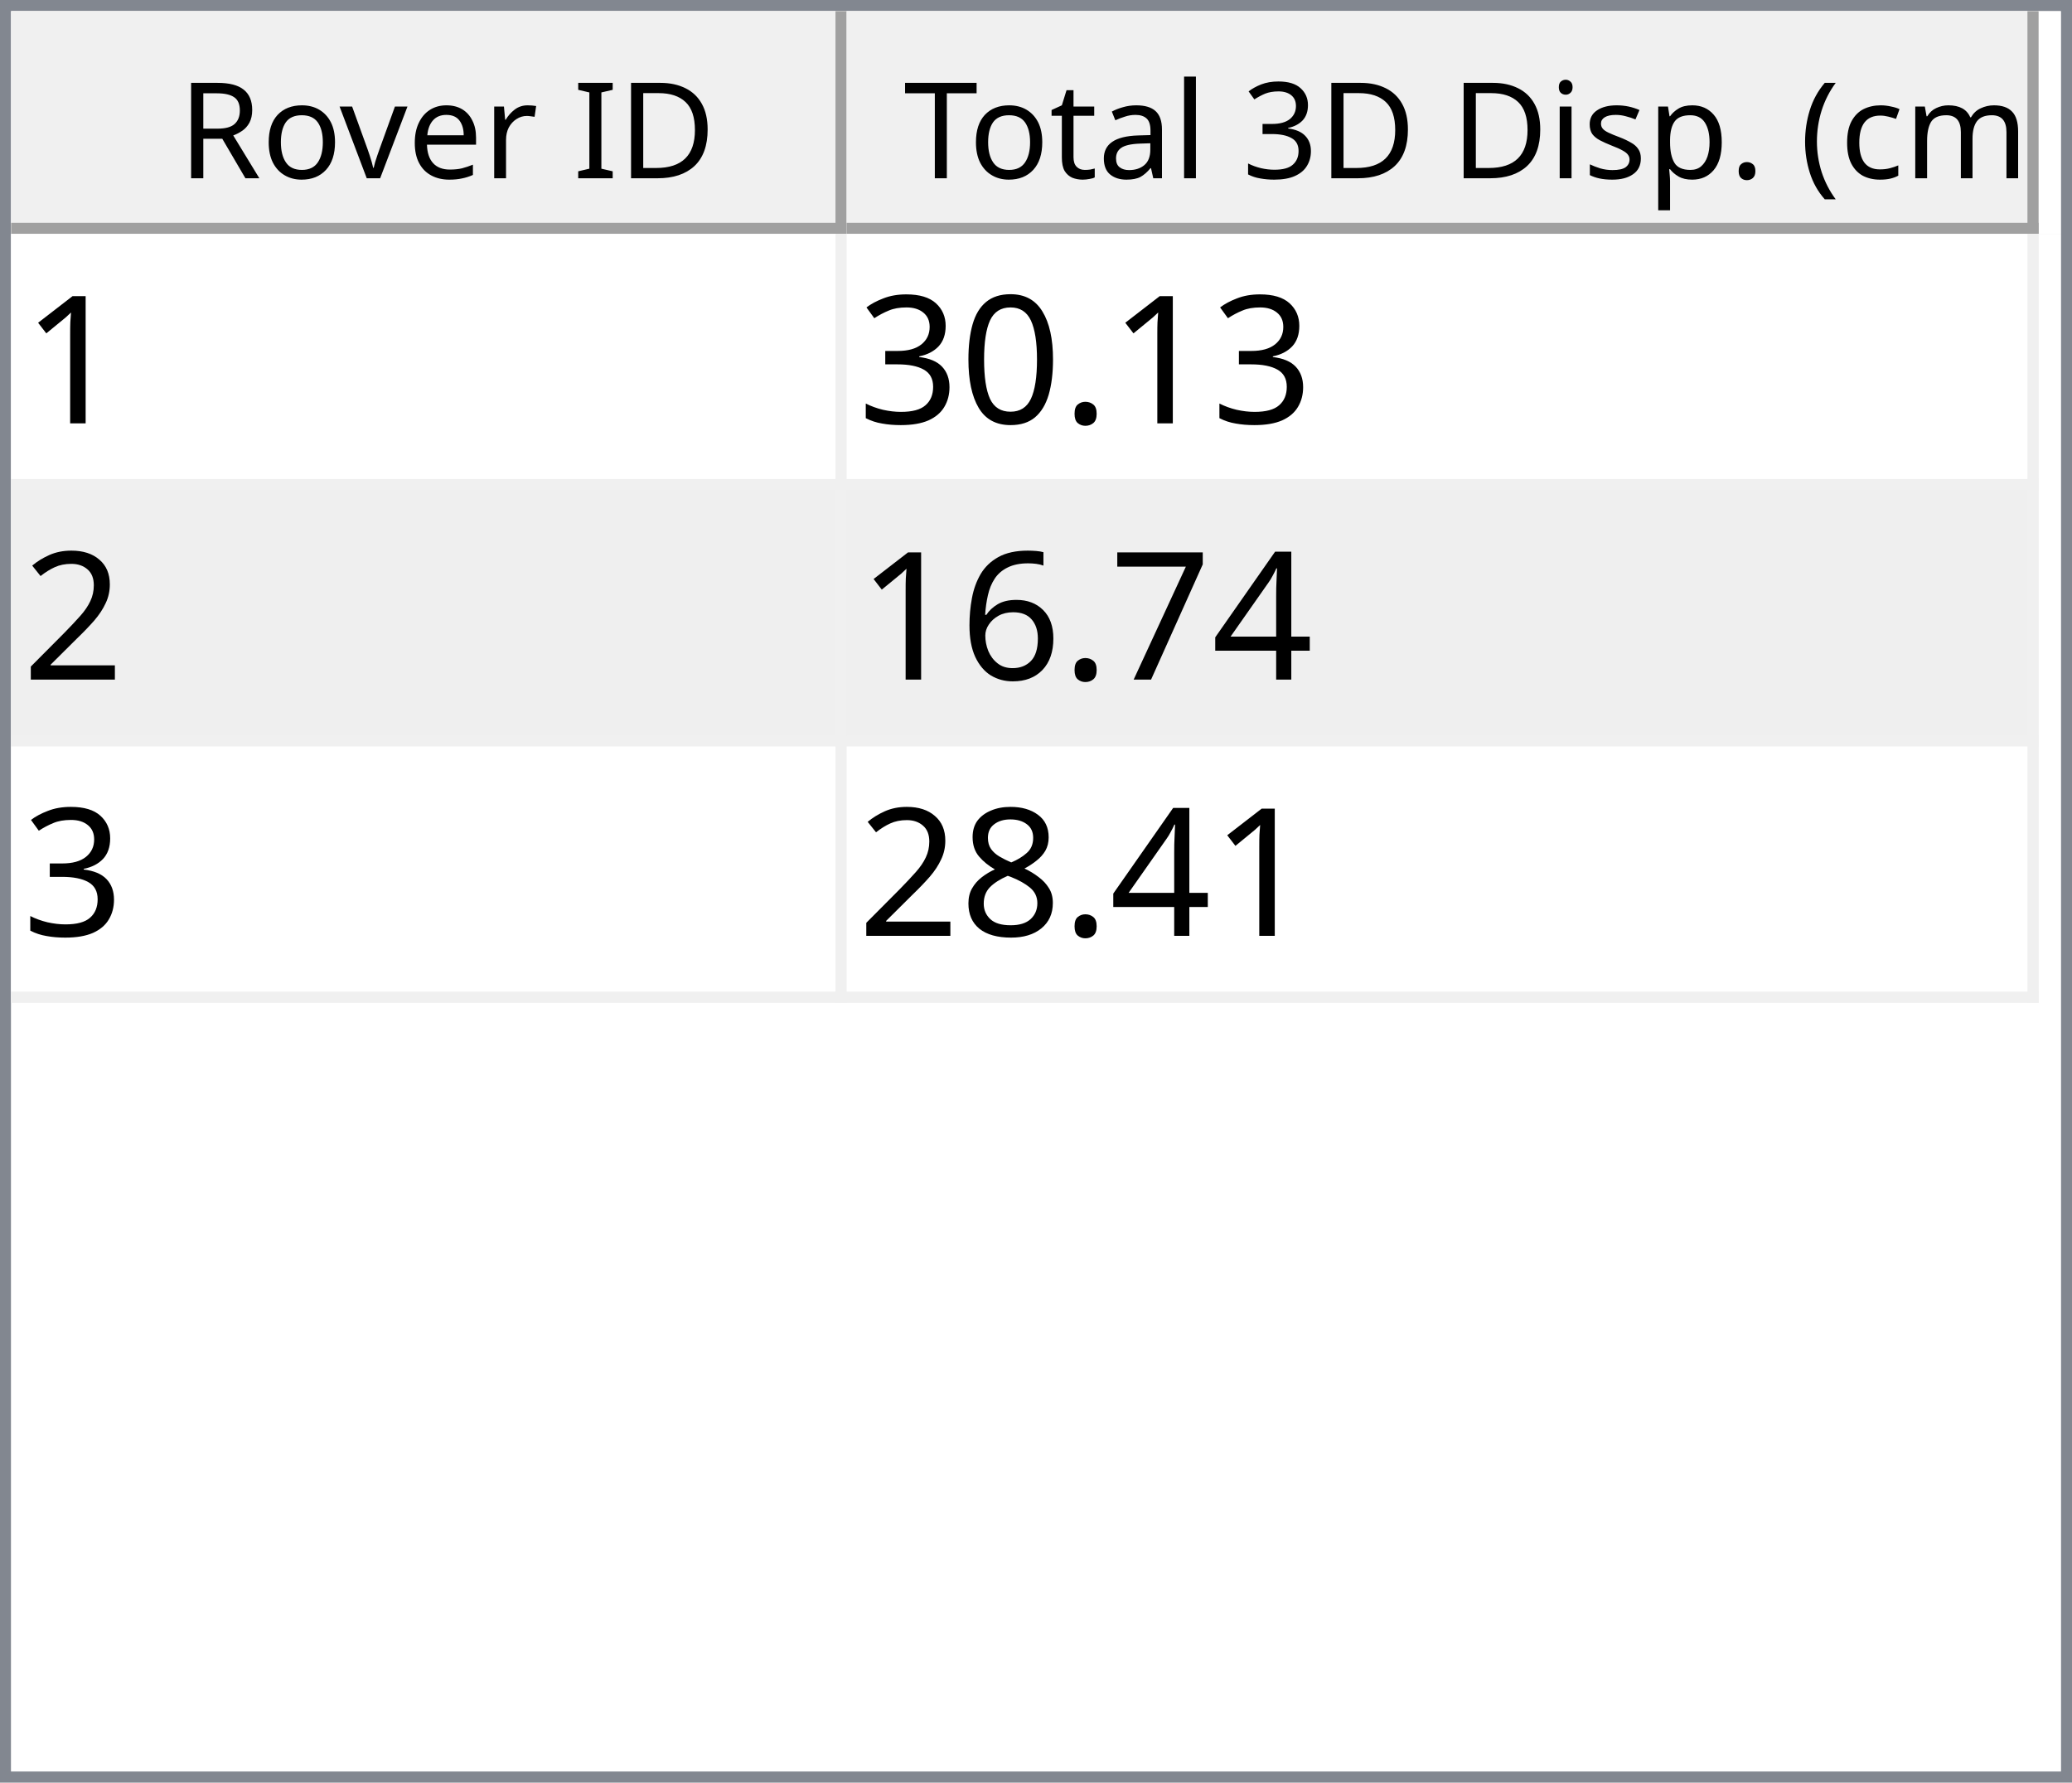
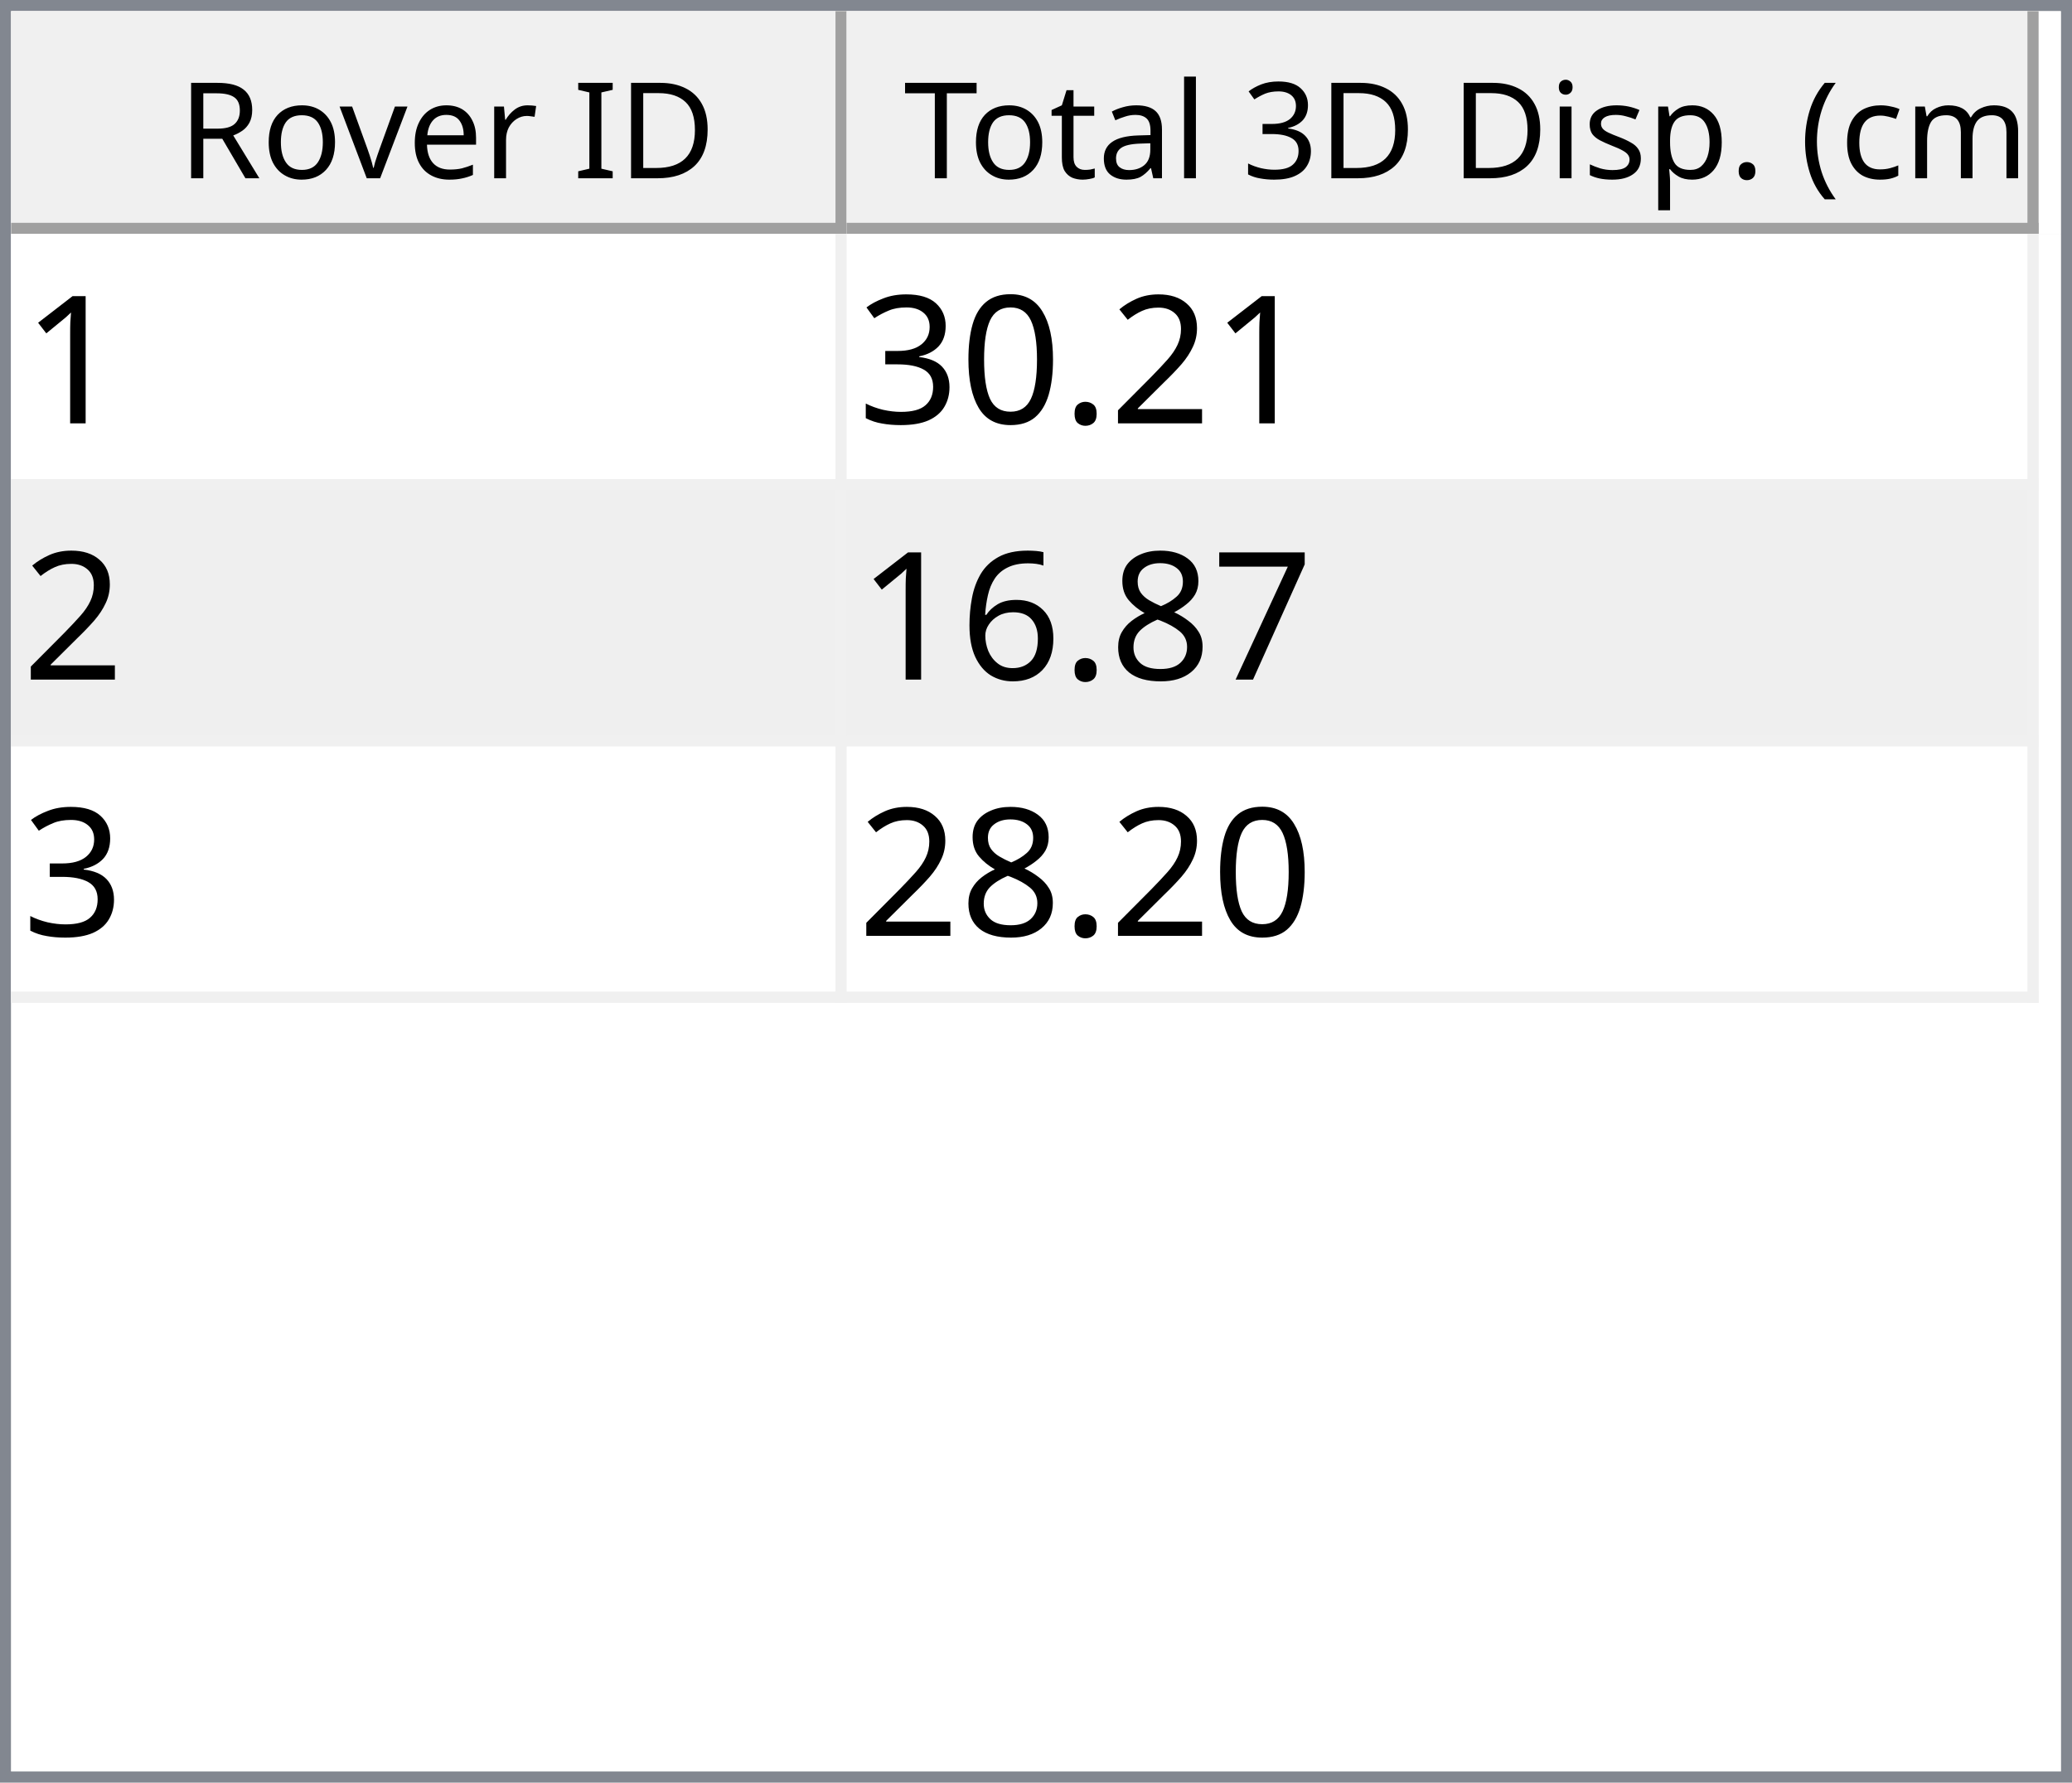
<svg xmlns="http://www.w3.org/2000/svg" style="fill-opacity:1; color-rendering:auto; color-interpolation:auto; text-rendering:auto; stroke:black; stroke-linecap:square; stroke-miterlimit:10; shape-rendering:auto; stroke-opacity:1; fill:black; stroke-dasharray:none; font-weight:normal; stroke-width:1; font-family:'Dialog'; font-style:normal; stroke-linejoin:miter; font-size:12px; stroke-dashoffset:0; image-rendering:auto;" width="186" height="160">
  <defs id="genericDefs" />
  <g>
    <defs id="defs1">
      <clipPath clipPathUnits="userSpaceOnUse" id="clipPath1">
        <path d="M0 0 L186 0 L186 160 L0 160 L0 0 Z" />
      </clipPath>
      <clipPath clipPathUnits="userSpaceOnUse" id="clipPath2">
        <path d="M0 0 L0 160 L186 160 L186 0 Z" />
      </clipPath>
      <clipPath clipPathUnits="userSpaceOnUse" id="clipPath3">
        <path d="M0 0 L0 20 L184 20 L184 0 Z" />
      </clipPath>
      <clipPath clipPathUnits="userSpaceOnUse" id="clipPath4">
        <path d="M0 0 L0 20 L75 20 L75 0 Z" />
      </clipPath>
      <clipPath clipPathUnits="userSpaceOnUse" id="clipPath5">
        <path d="M1 1 L1 19 L74 19 L74 1 Z" />
      </clipPath>
      <clipPath clipPathUnits="userSpaceOnUse" id="clipPath6">
        <path d="M0 0 L0 18 L73 18 L73 0 Z" />
      </clipPath>
      <clipPath clipPathUnits="userSpaceOnUse" id="clipPath7">
        <path d="M-0.5 -0.5 L-0.5 19.5 L74.5 19.5 L74.5 -0.5 Z" />
      </clipPath>
      <clipPath clipPathUnits="userSpaceOnUse" id="clipPath8">
        <path d="M0 0 L0 20 L107 20 L107 0 Z" />
      </clipPath>
      <clipPath clipPathUnits="userSpaceOnUse" id="clipPath9">
        <path d="M1 1 L1 19 L106 19 L106 1 Z" />
      </clipPath>
      <clipPath clipPathUnits="userSpaceOnUse" id="clipPath10">
        <path d="M0 0 L0 18 L105 18 L105 0 Z" />
      </clipPath>
      <clipPath clipPathUnits="userSpaceOnUse" id="clipPath11">
        <path d="M-0.5 -0.5 L-0.5 19.5 L106.5 19.5 L106.5 -0.5 Z" />
      </clipPath>
      <clipPath clipPathUnits="userSpaceOnUse" id="clipPath12">
        <path d="M0 0 L0 138 L184 138 L184 0 Z" />
      </clipPath>
      <clipPath clipPathUnits="userSpaceOnUse" id="clipPath13">
        <path d="M0 0 L0 69 L182 69 L182 0 Z" />
      </clipPath>
      <clipPath clipPathUnits="userSpaceOnUse" id="clipPath14">
        <path d="M-0.5 -0.5 L-0.5 68.5 L181.5 68.5 L181.5 -0.5 Z" />
      </clipPath>
      <clipPath clipPathUnits="userSpaceOnUse" id="clipPath15">
        <path d="M0 0 L0 22 L74 22 L74 0 Z" />
      </clipPath>
      <clipPath clipPathUnits="userSpaceOnUse" id="clipPath16">
        <path d="M0 0 L0 22 L106 22 L106 0 Z" />
      </clipPath>
      <font horiz-adv-x="64.551" id="font1">
        <font-face ascent="107.91" descent="25.098" units-per-em="100" style="font-style:normal; font-family:Segoe UI; font-weight:normal;" />
        <missing-glyph horiz-adv-x="64.551" d="M8.109 0 L8.109 68.266 L56.453 68.266 L56.453 0 L8.109 0 ZM15.328 7.234 L49.219 7.234 L49.219 61.031 L15.328 61.031 L15.328 7.234 Z" />
        <glyph unicode="D" horiz-adv-x="70.117" d="M9.188 0 L9.188 70.016 L28.516 70.016 Q65.531 70.016 65.531 35.891 Q65.531 19.672 55.25 9.836 Q44.969 0 27.734 0 L9.188 0 ZM17.391 62.594 L17.391 7.422 L27.828 7.422 Q41.609 7.422 49.273 14.797 Q56.938 22.172 56.938 35.688 Q56.938 62.594 28.328 62.594 L17.391 62.594 Z" />
        <glyph unicode="I" horiz-adv-x="26.611" d="M17.391 0 L9.188 0 L9.188 70.016 L17.391 70.016 L17.391 0 Z" />
        <glyph unicode=" " horiz-adv-x="27.393" d="" />
        <glyph unicode="r" horiz-adv-x="34.766" d="M34.188 41.891 Q32.078 43.5 28.125 43.5 Q23 43.5 19.555 38.672 Q16.109 33.844 16.109 25.484 L16.109 0 L8.109 0 L8.109 50 L16.109 50 L16.109 39.703 L16.312 39.703 Q18.016 44.969 21.531 47.922 Q25.047 50.875 29.391 50.875 Q32.516 50.875 34.188 50.203 L34.188 41.891 Z" />
        <glyph unicode="e" horiz-adv-x="52.295" d="M48.297 23 L12.984 23 Q13.188 14.656 17.484 10.109 Q21.781 5.562 29.297 5.562 Q37.75 5.562 44.828 11.141 L44.828 3.609 Q38.234 -1.172 27.391 -1.172 Q16.797 -1.172 10.742 5.641 Q4.688 12.453 4.688 24.812 Q4.688 36.469 11.305 43.82 Q17.922 51.172 27.734 51.172 Q37.547 51.172 42.922 44.828 Q48.297 38.484 48.297 27.203 L48.297 23 ZM40.094 29.781 Q40.047 36.719 36.75 40.578 Q33.453 44.438 27.594 44.438 Q21.922 44.438 17.969 40.383 Q14.016 36.328 13.094 29.781 L40.094 29.781 Z" />
        <glyph unicode="v" horiz-adv-x="47.9" d="M47.406 50 L27.484 0 L19.625 0 L0.688 50 L9.469 50 L22.172 13.672 Q23.578 9.672 23.922 6.688 L24.125 6.688 Q24.609 10.453 25.688 13.484 L38.969 50 L47.406 50 Z" />
        <glyph unicode="o" horiz-adv-x="58.594" d="M29 -1.172 Q17.922 -1.172 11.305 5.836 Q4.688 12.844 4.688 24.422 Q4.688 37.016 11.57 44.094 Q18.453 51.172 30.172 51.172 Q41.359 51.172 47.633 44.289 Q53.906 37.406 53.906 25.203 Q53.906 13.234 47.141 6.031 Q40.375 -1.172 29 -1.172 ZM29.594 44.438 Q21.875 44.438 17.383 39.188 Q12.891 33.938 12.891 24.703 Q12.891 15.828 17.43 10.695 Q21.969 5.562 29.594 5.562 Q37.359 5.562 41.531 10.594 Q45.703 15.625 45.703 24.906 Q45.703 34.281 41.531 39.359 Q37.359 44.438 29.594 44.438 Z" />
        <glyph unicode="R" horiz-adv-x="59.814" d="M59.375 0 L49.609 0 L37.891 19.625 Q36.281 22.359 34.766 24.289 Q33.25 26.219 31.664 27.438 Q30.078 28.656 28.25 29.219 Q26.422 29.781 24.125 29.781 L17.391 29.781 L17.391 0 L9.188 0 L9.188 70.016 L30.078 70.016 Q34.672 70.016 38.555 68.867 Q42.438 67.719 45.289 65.375 Q48.141 63.031 49.758 59.547 Q51.375 56.062 51.375 51.375 Q51.375 47.703 50.273 44.656 Q49.172 41.609 47.148 39.211 Q45.125 36.812 42.266 35.133 Q39.406 33.453 35.844 32.516 L35.844 32.328 Q37.594 31.547 38.891 30.547 Q40.188 29.547 41.359 28.18 Q42.531 26.812 43.68 25.078 Q44.828 23.344 46.234 21.047 L59.375 0 ZM17.391 62.594 L17.391 37.203 L28.516 37.203 Q31.594 37.203 34.203 38.133 Q36.812 39.062 38.719 40.797 Q40.625 42.531 41.703 45.047 Q42.781 47.562 42.781 50.688 Q42.781 56.297 39.141 59.445 Q35.5 62.594 28.609 62.594 L17.391 62.594 Z" />
        <glyph unicode=")" horiz-adv-x="30.176" d="M8.297 -15.922 L1.172 -15.922 Q16.406 2.344 16.406 26.812 Q16.406 51.469 1.078 70.016 L8.297 70.016 Q23.531 52.156 23.531 26.703 Q23.531 1.375 8.297 -15.922 Z" />
        <glyph unicode="m" horiz-adv-x="86.133" d="M79.109 0 L71.094 0 L71.094 28.719 Q71.094 37.016 68.531 40.727 Q65.969 44.438 59.906 44.438 Q54.781 44.438 51.195 39.75 Q47.609 35.062 47.609 28.516 L47.609 0 L39.594 0 L39.594 29.688 Q39.594 44.438 28.219 44.438 Q22.953 44.438 19.531 40.016 Q16.109 35.594 16.109 28.516 L16.109 0 L8.109 0 L8.109 50 L16.109 50 L16.109 42.094 L16.312 42.094 Q21.625 51.172 31.844 51.172 Q36.969 51.172 40.773 48.312 Q44.578 45.453 46 40.828 Q51.562 51.172 62.594 51.172 Q79.109 51.172 79.109 30.812 L79.109 0 Z" />
        <glyph unicode="c" horiz-adv-x="46.191" d="M42.188 2.297 Q36.422 -1.172 28.516 -1.172 Q17.828 -1.172 11.258 5.789 Q4.688 12.75 4.688 23.828 Q4.688 36.188 11.766 43.68 Q18.844 51.172 30.672 51.172 Q37.25 51.172 42.281 48.734 L42.281 40.531 Q36.719 44.438 30.375 44.438 Q22.703 44.438 17.797 38.945 Q12.891 33.453 12.891 24.516 Q12.891 15.719 17.508 10.641 Q22.125 5.562 29.891 5.562 Q36.422 5.562 42.188 9.906 L42.188 2.297 Z" />
        <glyph unicode="(" horiz-adv-x="30.176" d="M29.109 -15.922 L21.969 -15.922 Q6.844 1.375 6.844 26.703 Q6.844 52.156 21.969 70.016 L29.203 70.016 Q13.875 51.469 13.875 26.812 Q13.875 2.344 29.109 -15.922 Z" />
        <glyph unicode="." horiz-adv-x="21.68" d="M10.891 -1.078 Q8.641 -1.078 7.055 0.539 Q5.469 2.156 5.469 4.391 Q5.469 6.641 7.055 8.273 Q8.641 9.906 10.891 9.906 Q13.188 9.906 14.797 8.273 Q16.406 6.641 16.406 4.391 Q16.406 2.156 14.797 0.539 Q13.188 -1.078 10.891 -1.078 Z" />
        <glyph unicode="p" horiz-adv-x="58.789" d="M16.312 7.234 L16.109 7.234 L16.109 -23 L8.109 -23 L8.109 50 L16.109 50 L16.109 41.219 L16.312 41.219 Q22.219 51.172 33.594 51.172 Q43.266 51.172 48.688 44.461 Q54.109 37.75 54.109 26.469 Q54.109 13.922 48 6.375 Q41.891 -1.172 31.297 -1.172 Q21.578 -1.172 16.312 7.234 ZM16.109 27.391 L16.109 20.406 Q16.109 14.203 20.141 9.883 Q24.172 5.562 30.375 5.562 Q37.641 5.562 41.773 11.133 Q45.906 16.703 45.906 26.609 Q45.906 34.969 42.047 39.703 Q38.188 44.438 31.594 44.438 Q24.609 44.438 20.359 39.578 Q16.109 34.719 16.109 27.391 Z" />
        <glyph unicode="s" horiz-adv-x="42.432" d="M5.078 1.812 L5.078 10.406 Q11.625 5.562 19.484 5.562 Q30.031 5.562 30.031 12.594 Q30.031 14.594 29.125 15.992 Q28.219 17.391 26.68 18.461 Q25.141 19.531 23.07 20.383 Q21 21.234 18.609 22.172 Q15.281 23.484 12.766 24.828 Q10.25 26.172 8.57 27.859 Q6.891 29.547 6.031 31.695 Q5.172 33.844 5.172 36.719 Q5.172 40.234 6.789 42.945 Q8.406 45.656 11.086 47.484 Q13.766 49.312 17.211 50.242 Q20.656 51.172 24.312 51.172 Q30.812 51.172 35.938 48.922 L35.938 40.828 Q30.422 44.438 23.25 44.438 Q21 44.438 19.195 43.922 Q17.391 43.406 16.094 42.477 Q14.797 41.547 14.086 40.258 Q13.375 38.969 13.375 37.406 Q13.375 35.453 14.086 34.133 Q14.797 32.812 16.164 31.789 Q17.531 30.766 19.484 29.938 Q21.438 29.109 23.922 28.125 Q27.25 26.859 29.883 25.516 Q32.516 24.172 34.375 22.484 Q36.234 20.797 37.234 18.602 Q38.234 16.406 38.234 13.375 Q38.234 9.672 36.602 6.938 Q34.969 4.203 32.234 2.398 Q29.5 0.594 25.93 -0.289 Q22.359 -1.172 18.453 -1.172 Q10.75 -1.172 5.078 1.812 Z" />
        <glyph unicode="i" horiz-adv-x="24.219" d="M12.203 62.703 Q10.062 62.703 8.547 64.164 Q7.031 65.625 7.031 67.875 Q7.031 70.125 8.547 71.609 Q10.062 73.094 12.203 73.094 Q14.406 73.094 15.945 71.609 Q17.484 70.125 17.484 67.875 Q17.484 65.719 15.945 64.211 Q14.406 62.703 12.203 62.703 ZM16.109 0 L8.109 0 L8.109 50 L16.109 50 L16.109 0 Z" />
        <glyph unicode="3" horiz-adv-x="53.906" d="M46.531 19.828 Q46.531 15.094 44.75 11.211 Q42.969 7.328 39.719 4.57 Q36.469 1.812 31.93 0.297 Q27.391 -1.219 21.922 -1.219 Q11.922 -1.219 6 2.594 L6 11.188 Q13.094 5.609 22.219 5.609 Q25.875 5.609 28.828 6.539 Q31.781 7.469 33.906 9.227 Q36.031 10.984 37.18 13.477 Q38.328 15.969 38.328 19.094 Q38.328 32.812 18.797 32.812 L12.984 32.812 L12.984 39.594 L18.5 39.594 Q35.797 39.594 35.797 52.484 Q35.797 64.406 22.609 64.406 Q15.188 64.406 8.688 59.422 L8.688 67.188 Q15.375 71.188 24.609 71.188 Q29 71.188 32.57 69.969 Q36.141 68.75 38.68 66.555 Q41.219 64.359 42.609 61.281 Q44 58.203 44 54.5 Q44 40.672 30.031 36.719 L30.031 36.531 Q33.594 36.141 36.625 34.797 Q39.656 33.453 41.852 31.305 Q44.047 29.156 45.289 26.25 Q46.531 23.344 46.531 19.828 Z" />
        <glyph unicode="l" horiz-adv-x="24.219" d="M16.109 0 L8.109 0 L8.109 74.031 L16.109 74.031 L16.109 0 Z" />
        <glyph unicode="a" horiz-adv-x="50.879" d="M43.891 0 L35.891 0 L35.891 7.812 L35.688 7.812 Q30.469 -1.172 20.312 -1.172 Q12.844 -1.172 8.617 2.781 Q4.391 6.734 4.391 13.281 Q4.391 27.297 20.906 29.594 L35.891 31.688 Q35.891 44.438 25.594 44.438 Q16.547 44.438 9.281 38.281 L9.281 46.484 Q16.656 51.172 26.266 51.172 Q43.891 51.172 43.891 32.516 L43.891 0 ZM35.891 25.297 L23.828 23.641 Q18.266 22.859 15.43 20.875 Q12.594 18.891 12.594 13.875 Q12.594 10.203 15.211 7.883 Q17.828 5.562 22.172 5.562 Q28.125 5.562 32.008 9.742 Q35.891 13.922 35.891 20.312 L35.891 25.297 Z" />
        <glyph unicode="t" horiz-adv-x="33.887" d="M31.297 0.484 Q28.469 -1.078 23.828 -1.078 Q10.688 -1.078 10.688 13.578 L10.688 43.172 L2.094 43.172 L2.094 50 L10.688 50 L10.688 62.203 L18.703 64.797 L18.703 50 L31.297 50 L31.297 43.172 L18.703 43.172 L18.703 14.984 Q18.703 9.969 20.414 7.82 Q22.125 5.672 26.078 5.672 Q29.109 5.672 31.297 7.328 L31.297 0.484 Z" />
        <glyph unicode="T" horiz-adv-x="52.393" d="M50.594 62.594 L30.375 62.594 L30.375 0 L22.172 0 L22.172 62.594 L2 62.594 L2 70.016 L50.594 70.016 L50.594 62.594 Z" />
      </font>
      <font horiz-adv-x="75.0" id="font2">
        <font-face ascent="100.537" descent="21.973" units-per-em="100" style="font-style:normal; font-family:sans-serif; font-weight:normal;" />
        <missing-glyph horiz-adv-x="75.0" d="M12.5 0 L12.5 62.5 L62.5 62.5 L62.5 0 L12.5 0 ZM14.062 1.562 L60.938 1.562 L60.938 60.938 L14.062 60.938 L14.062 1.562 Z" />
        <glyph unicode="1" horiz-adv-x="55.615" d="M37.25 0 L28.469 0 L28.469 56 Q25.297 52.984 20.141 49.953 Q14.984 46.922 10.891 45.406 L10.891 53.906 Q18.266 57.375 23.781 62.305 Q29.297 67.234 31.594 71.875 L37.25 71.875 L37.25 0 Z" />
+         <glyph unicode="2" horiz-adv-x="55.615" d="M50.344 8.453 L50.344 0 L3.031 0 Q2.938 3.172 4.047 6.109 Q5.859 10.938 9.836 15.625 Q13.812 20.312 21.344 26.469 Q33.016 36.031 37.117 41.625 Q41.219 47.219 41.219 52.203 Q41.219 57.422 37.477 61.008 Q33.734 64.594 27.734 64.594 Q21.391 64.594 17.578 60.789 Q13.766 56.984 13.719 50.25 L4.688 51.172 Q5.609 61.281 11.664 66.578 Q17.719 71.875 27.938 71.875 Q38.234 71.875 44.242 66.164 Q50.25 60.453 50.25 52 Q50.25 47.703 48.492 43.555 Q46.734 39.406 42.656 34.812 Q38.578 30.219 29.109 22.219 Q21.188 15.578 18.945 13.211 Q16.703 10.844 15.234 8.453 L50.344 8.453 Z" />
        <glyph unicode="." horiz-adv-x="27.783" d="M9.078 0 L9.078 10.016 L19.094 10.016 L19.094 0 L9.078 0 Z" />
        <glyph unicode="0" horiz-adv-x="55.615" d="M4.156 35.297 Q4.156 48 6.766 55.742 Q9.375 63.484 14.523 67.68 Q19.672 71.875 27.484 71.875 Q33.25 71.875 37.594 69.555 Q41.938 67.234 44.773 62.867 Q47.609 58.5 49.219 52.227 Q50.828 45.953 50.828 35.297 Q50.828 22.703 48.242 14.969 Q45.656 7.234 40.508 3.008 Q35.359 -1.219 27.484 -1.219 Q17.141 -1.219 11.234 6.203 Q4.156 15.141 4.156 35.297 ZM13.188 35.297 Q13.188 17.672 17.312 11.836 Q21.438 6 27.484 6 Q33.547 6 37.672 11.859 Q41.797 17.719 41.797 35.297 Q41.797 52.984 37.672 58.789 Q33.547 64.594 27.391 64.594 Q21.344 64.594 17.719 59.469 Q13.188 52.938 13.188 35.297 Z" />
        <glyph unicode="3" horiz-adv-x="55.615" d="M4.203 18.891 L12.984 20.062 Q14.5 12.594 18.141 9.297 Q21.781 6 27 6 Q33.203 6 37.477 10.297 Q41.75 14.594 41.75 20.953 Q41.75 27 37.797 30.93 Q33.844 34.859 27.734 34.859 Q25.25 34.859 21.531 33.891 L22.516 41.609 Q23.391 41.5 23.922 41.5 Q29.547 41.5 34.039 44.43 Q38.531 47.359 38.531 53.469 Q38.531 58.297 35.258 61.477 Q31.984 64.656 26.812 64.656 Q21.688 64.656 18.266 61.43 Q14.844 58.203 13.875 51.766 L5.078 53.328 Q6.688 62.156 12.398 67.016 Q18.109 71.875 26.609 71.875 Q32.469 71.875 37.398 69.359 Q42.328 66.844 44.945 62.5 Q47.562 58.156 47.562 53.266 Q47.562 48.641 45.07 44.828 Q42.578 41.016 37.703 38.766 Q44.047 37.312 47.562 32.695 Q51.078 28.078 51.078 21.141 Q51.078 11.766 44.242 5.25 Q37.406 -1.266 26.953 -1.266 Q17.531 -1.266 11.305 4.352 Q5.078 9.969 4.203 18.891 Z" />
-         <glyph unicode="2" horiz-adv-x="55.615" d="M50.344 8.453 L50.344 0 L3.031 0 Q2.938 3.172 4.047 6.109 Q5.859 10.938 9.836 15.625 Q13.812 20.312 21.344 26.469 Q33.016 36.031 37.117 41.625 Q41.219 47.219 41.219 52.203 Q41.219 57.422 37.477 61.008 Q33.734 64.594 27.734 64.594 Q21.391 64.594 17.578 60.789 Q13.766 56.984 13.719 50.25 L4.688 51.172 Q5.609 61.281 11.664 66.578 Q17.719 71.875 27.938 71.875 Q38.234 71.875 44.242 66.164 Q50.25 60.453 50.25 52 Q50.25 47.703 48.492 43.555 Q46.734 39.406 42.656 34.812 Q38.578 30.219 29.109 22.219 Q21.188 15.578 18.945 13.211 Q16.703 10.844 15.234 8.453 L50.344 8.453 Z" />
-         <glyph unicode="4" horiz-adv-x="55.615" d="M32.328 0 L32.328 17.141 L1.266 17.141 L1.266 25.203 L33.938 71.578 L41.109 71.578 L41.109 25.203 L50.781 25.203 L50.781 17.141 L41.109 17.141 L41.109 0 L32.328 0 ZM32.328 25.203 L32.328 57.469 L9.906 25.203 L32.328 25.203 Z" />
        <glyph unicode="7" horiz-adv-x="55.615" d="M4.734 62.203 L4.734 70.656 L51.078 70.656 L51.078 63.812 Q44.234 56.547 37.523 44.484 Q30.812 32.422 27.156 19.672 Q24.516 10.688 23.781 0 L14.75 0 Q14.891 8.453 18.062 20.414 Q21.234 32.375 27.172 43.484 Q33.109 54.594 39.797 62.203 L4.734 62.203 Z" />
+         <glyph unicode="8" horiz-adv-x="55.615" d="M17.672 38.812 Q12.203 40.828 9.57 44.539 Q6.938 48.25 6.938 53.422 Q6.938 61.234 12.555 66.555 Q18.172 71.875 27.484 71.875 Q36.859 71.875 42.578 66.43 Q48.297 60.984 48.297 53.172 Q48.297 48.188 45.68 44.508 Q43.062 40.828 37.75 38.812 Q44.344 36.672 47.781 31.883 Q51.219 27.094 51.219 20.453 Q51.219 11.281 44.727 5.031 Q38.234 -1.219 27.641 -1.219 Q17.047 -1.219 10.547 5.055 Q4.047 11.328 4.047 20.703 Q4.047 27.688 7.594 32.398 Q11.141 37.109 17.672 38.812 ZM15.922 53.719 Q15.922 48.641 19.195 45.414 Q22.469 42.188 27.688 42.188 Q32.766 42.188 36.016 45.383 Q39.266 48.578 39.266 53.219 Q39.266 58.062 35.914 61.359 Q32.562 64.656 27.594 64.656 Q22.562 64.656 19.242 61.43 Q15.922 58.203 15.922 53.719 ZM13.094 20.656 Q13.094 16.891 14.875 13.375 Q16.656 9.859 20.172 7.93 Q23.688 6 27.734 6 Q34.031 6 38.133 10.055 Q42.234 14.109 42.234 20.359 Q42.234 26.703 38.016 30.859 Q33.797 35.016 27.438 35.016 Q21.234 35.016 17.164 30.914 Q13.094 26.812 13.094 20.656 Z" />
        <glyph unicode="6" horiz-adv-x="55.615" d="M49.75 54.047 L41.016 53.375 Q39.844 58.547 37.703 60.891 Q34.125 64.656 28.906 64.656 Q24.703 64.656 21.531 62.312 Q17.391 59.281 14.992 53.469 Q12.594 47.656 12.5 36.922 Q15.672 41.75 20.266 44.094 Q24.859 46.438 29.891 46.438 Q38.672 46.438 44.852 39.969 Q51.031 33.5 51.031 23.25 Q51.031 16.5 48.125 10.719 Q45.219 4.938 40.141 1.859 Q35.062 -1.219 28.609 -1.219 Q17.625 -1.219 10.695 6.859 Q3.766 14.938 3.766 33.5 Q3.766 54.25 11.422 63.672 Q18.109 71.875 29.438 71.875 Q37.891 71.875 43.289 67.141 Q48.688 62.406 49.75 54.047 ZM13.875 23.188 Q13.875 18.656 15.797 14.508 Q17.719 10.359 21.188 8.18 Q24.656 6 28.469 6 Q34.031 6 38.039 10.492 Q42.047 14.984 42.047 22.703 Q42.047 30.125 38.086 34.398 Q34.125 38.672 28.125 38.672 Q22.172 38.672 18.023 34.398 Q13.875 30.125 13.875 23.188 Z" />
-         <glyph unicode="8" horiz-adv-x="55.615" d="M17.672 38.812 Q12.203 40.828 9.57 44.539 Q6.938 48.25 6.938 53.422 Q6.938 61.234 12.555 66.555 Q18.172 71.875 27.484 71.875 Q36.859 71.875 42.578 66.43 Q48.297 60.984 48.297 53.172 Q48.297 48.188 45.68 44.508 Q43.062 40.828 37.75 38.812 Q44.344 36.672 47.781 31.883 Q51.219 27.094 51.219 20.453 Q51.219 11.281 44.727 5.031 Q38.234 -1.219 27.641 -1.219 Q17.047 -1.219 10.547 5.055 Q4.047 11.328 4.047 20.703 Q4.047 27.688 7.594 32.398 Q11.141 37.109 17.672 38.812 ZM15.922 53.719 Q15.922 48.641 19.195 45.414 Q22.469 42.188 27.688 42.188 Q32.766 42.188 36.016 45.383 Q39.266 48.578 39.266 53.219 Q39.266 58.062 35.914 61.359 Q32.562 64.656 27.594 64.656 Q22.562 64.656 19.242 61.43 Q15.922 58.203 15.922 53.719 ZM13.094 20.656 Q13.094 16.891 14.875 13.375 Q16.656 9.859 20.172 7.93 Q23.688 6 27.734 6 Q34.031 6 38.133 10.055 Q42.234 14.109 42.234 20.359 Q42.234 26.703 38.016 30.859 Q33.797 35.016 27.438 35.016 Q21.234 35.016 17.164 30.914 Q13.094 26.812 13.094 20.656 Z" />
      </font>
    </defs>
    <g style="fill:white; stroke:white;">
      <rect x="0" y="0" width="186" style="clip-path:url(#clipPath1); stroke:none;" height="160" />
    </g>
    <g style="fill:white; text-rendering:optimizeSpeed; color-rendering:optimizeSpeed; image-rendering:optimizeSpeed; shape-rendering:crispEdges; stroke:white; color-interpolation:sRGB;">
      <rect x="0" width="186" height="160" y="0" style="stroke:none;" />
      <path style="stroke:none;" d="M0 160 L186 160 L186 0 L0 0 Z" />
    </g>
    <g style="fill:rgb(240,240,240); font-family:'Segoe UI'; stroke:rgb(240,240,240);">
      <rect x="0" y="0" width="186" style="clip-path:url(#clipPath2); stroke:none;" height="160" />
    </g>
    <g style="fill:rgb(130,135,144); font-family:'Segoe UI'; stroke:rgb(130,135,144);">
      <path d="M0 0 L186 0 L186 160 L0 160 L0 0 ZM1 1 L185 1 L185 159 L1 159 L1 1 Z" style="fill-rule:evenodd; clip-path:url(#clipPath2); stroke:none;" />
    </g>
    <g style="fill:white; font-family:'Segoe UI'; stroke:white;" transform="translate(1,1)">
      <rect x="0" y="0" width="184" style="clip-path:url(#clipPath3); stroke:none;" height="20" />
    </g>
    <g style="fill:rgb(240,240,240); font-family:'Segoe UI'; stroke:rgb(240,240,240);" transform="translate(1,1)">
      <rect x="0" y="0" width="75" style="clip-path:url(#clipPath4); stroke:none;" height="20" />
    </g>
    <g style="font-family:'Segoe UI';" transform="translate(2,2)">
      <text x="14" xml:space="preserve" y="14" style="clip-path:url(#clipPath6); stroke:none;">Rover ID</text>
    </g>
    <g style="fill:rgb(160,160,160); font-family:'Segoe UI'; stroke:rgb(160,160,160); stroke-linejoin:bevel;" transform="translate(1.5,1.5)">
      <line x1="74" x2="74" y1="0" style="fill:none; clip-path:url(#clipPath7);" y2="19" />
    </g>
    <g style="fill:rgb(160,160,160); font-family:'Segoe UI'; stroke:rgb(160,160,160); stroke-linejoin:bevel;" transform="matrix(1,0,0,1,1,1) translate(0.5,0.5)">
      <line x1="0" x2="74" y1="19" style="fill:none; clip-path:url(#clipPath7);" y2="19" />
    </g>
    <g style="fill:rgb(240,240,240); font-family:'Segoe UI'; stroke:rgb(240,240,240);" transform="translate(76,1)">
      <rect x="0" y="0" width="107" style="clip-path:url(#clipPath8); stroke:none;" height="20" />
    </g>
    <g style="font-family:'Segoe UI';" transform="translate(77,2)">
      <text x="1" xml:space="preserve" y="14" style="clip-path:url(#clipPath10); stroke:none;"> Total 3D Disp. (cm)</text>
    </g>
    <g style="fill:rgb(160,160,160); font-family:'Segoe UI'; stroke:rgb(160,160,160); stroke-linejoin:bevel;" transform="translate(76.5,1.5)">
      <line x1="106" x2="106" y1="0" style="fill:none; clip-path:url(#clipPath11);" y2="19" />
    </g>
    <g style="fill:rgb(160,160,160); font-family:'Segoe UI'; stroke:rgb(160,160,160); stroke-linejoin:bevel;" transform="matrix(1,0,0,1,76,1) translate(0.5,0.5)">
      <line x1="0" x2="106" y1="19" style="fill:none; clip-path:url(#clipPath11);" y2="19" />
    </g>
    <g style="fill:white; font-family:'Segoe UI'; stroke:white;" transform="translate(1,21)">
      <rect x="0" y="0" width="184" style="clip-path:url(#clipPath12); stroke:none;" height="138" />
    </g>
    <g style="fill:rgb(240,240,240); font-size:16px; font-family:sans-serif; stroke:rgb(240,240,240);" transform="translate(1,21)">
      <rect x="0" y="0" width="182" style="clip-path:url(#clipPath13); stroke:none;" height="69" />
      <line transform="translate(0.5,0.5)" x1="0" x2="181" y1="22" style="clip-path:url(#clipPath14); fill:none; stroke-linejoin:bevel;" y2="22" />
    </g>
    <g transform="matrix(1,0,0,1,1,21) translate(0.5,0.5)" style="fill:rgb(240,240,240); font-size:16px; font-family:sans-serif; stroke:rgb(240,240,240); stroke-linejoin:bevel;">
      <line x1="0" x2="181" y1="45" style="fill:none; clip-path:url(#clipPath14);" y2="45" />
    </g>
    <g transform="matrix(1,0,0,1,1,21) translate(0.5,0.5)" style="fill:rgb(240,240,240); font-size:16px; font-family:sans-serif; stroke:rgb(240,240,240); stroke-linejoin:bevel;">
      <line x1="0" x2="181" y1="68" style="fill:none; clip-path:url(#clipPath14);" y2="68" />
    </g>
    <g transform="matrix(1,0,0,1,1,21) translate(0.5,0.5)" style="fill:rgb(240,240,240); font-size:16px; font-family:sans-serif; stroke:rgb(240,240,240); stroke-linejoin:bevel;">
      <line x1="74" x2="74" y1="0" style="fill:none; clip-path:url(#clipPath14);" y2="68" />
    </g>
    <g transform="matrix(1,0,0,1,1,21) translate(0.5,0.5)" style="fill:rgb(240,240,240); font-size:16px; font-family:sans-serif; stroke:rgb(240,240,240); stroke-linejoin:bevel;">
      <line x1="181" x2="181" y1="0" style="fill:none; clip-path:url(#clipPath14);" y2="68" />
    </g>
    <g style="fill:white; font-size:16px; font-family:sans-serif; stroke:white;" transform="matrix(1,0,0,1,1,21)">
      <rect x="0" y="0" width="74" style="clip-path:url(#clipPath15); stroke:none;" height="22" />
      <text x="1" y="17" style="fill:black; clip-path:url(#clipPath15); stroke:none;" xml:space="preserve">1</text>
    </g>
    <g style="fill:white; font-size:16px; font-family:sans-serif; stroke:white;" transform="matrix(1,0,0,1,1,21) translate(75,0)">
      <rect x="0" y="0" width="106" style="clip-path:url(#clipPath16); stroke:none;" height="22" />
-       <text x="1" y="17" style="fill:black; clip-path:url(#clipPath16); stroke:none;" xml:space="preserve">30.13</text>
+       <text x="1" y="17" style="fill:black; clip-path:url(#clipPath16); stroke:none;" xml:space="preserve">30.21</text>
    </g>
    <g style="fill:rgb(239,239,239); font-size:16px; font-family:sans-serif; stroke:rgb(239,239,239);" transform="matrix(1,0,0,1,1,21) translate(0,23)">
      <rect x="0" y="0" width="74" style="clip-path:url(#clipPath15); stroke:none;" height="22" />
      <text x="1" y="17" style="fill:black; clip-path:url(#clipPath15); stroke:none;" xml:space="preserve">2</text>
    </g>
    <g style="fill:rgb(239,239,239); font-size:16px; font-family:sans-serif; stroke:rgb(239,239,239);" transform="matrix(1,0,0,1,1,21) translate(75,23)">
      <rect x="0" y="0" width="106" style="clip-path:url(#clipPath16); stroke:none;" height="22" />
-       <text x="1" y="17" style="fill:black; clip-path:url(#clipPath16); stroke:none;" xml:space="preserve">16.74</text>
+       <text x="1" y="17" style="fill:black; clip-path:url(#clipPath16); stroke:none;" xml:space="preserve">16.87</text>
    </g>
    <g style="fill:white; font-size:16px; font-family:sans-serif; stroke:white;" transform="matrix(1,0,0,1,1,21) translate(0,46)">
      <rect x="0" y="0" width="74" style="clip-path:url(#clipPath15); stroke:none;" height="22" />
      <text x="1" y="17" style="fill:black; clip-path:url(#clipPath15); stroke:none;" xml:space="preserve">3</text>
    </g>
    <g style="fill:white; font-size:16px; font-family:sans-serif; stroke:white;" transform="matrix(1,0,0,1,1,21) translate(75,46)">
      <rect x="0" y="0" width="106" style="clip-path:url(#clipPath16); stroke:none;" height="22" />
-       <text x="1" y="17" style="fill:black; clip-path:url(#clipPath16); stroke:none;" xml:space="preserve">28.41</text>
+       <text x="1" y="17" style="fill:black; clip-path:url(#clipPath16); stroke:none;" xml:space="preserve">28.20</text>
    </g>
  </g>
</svg>
